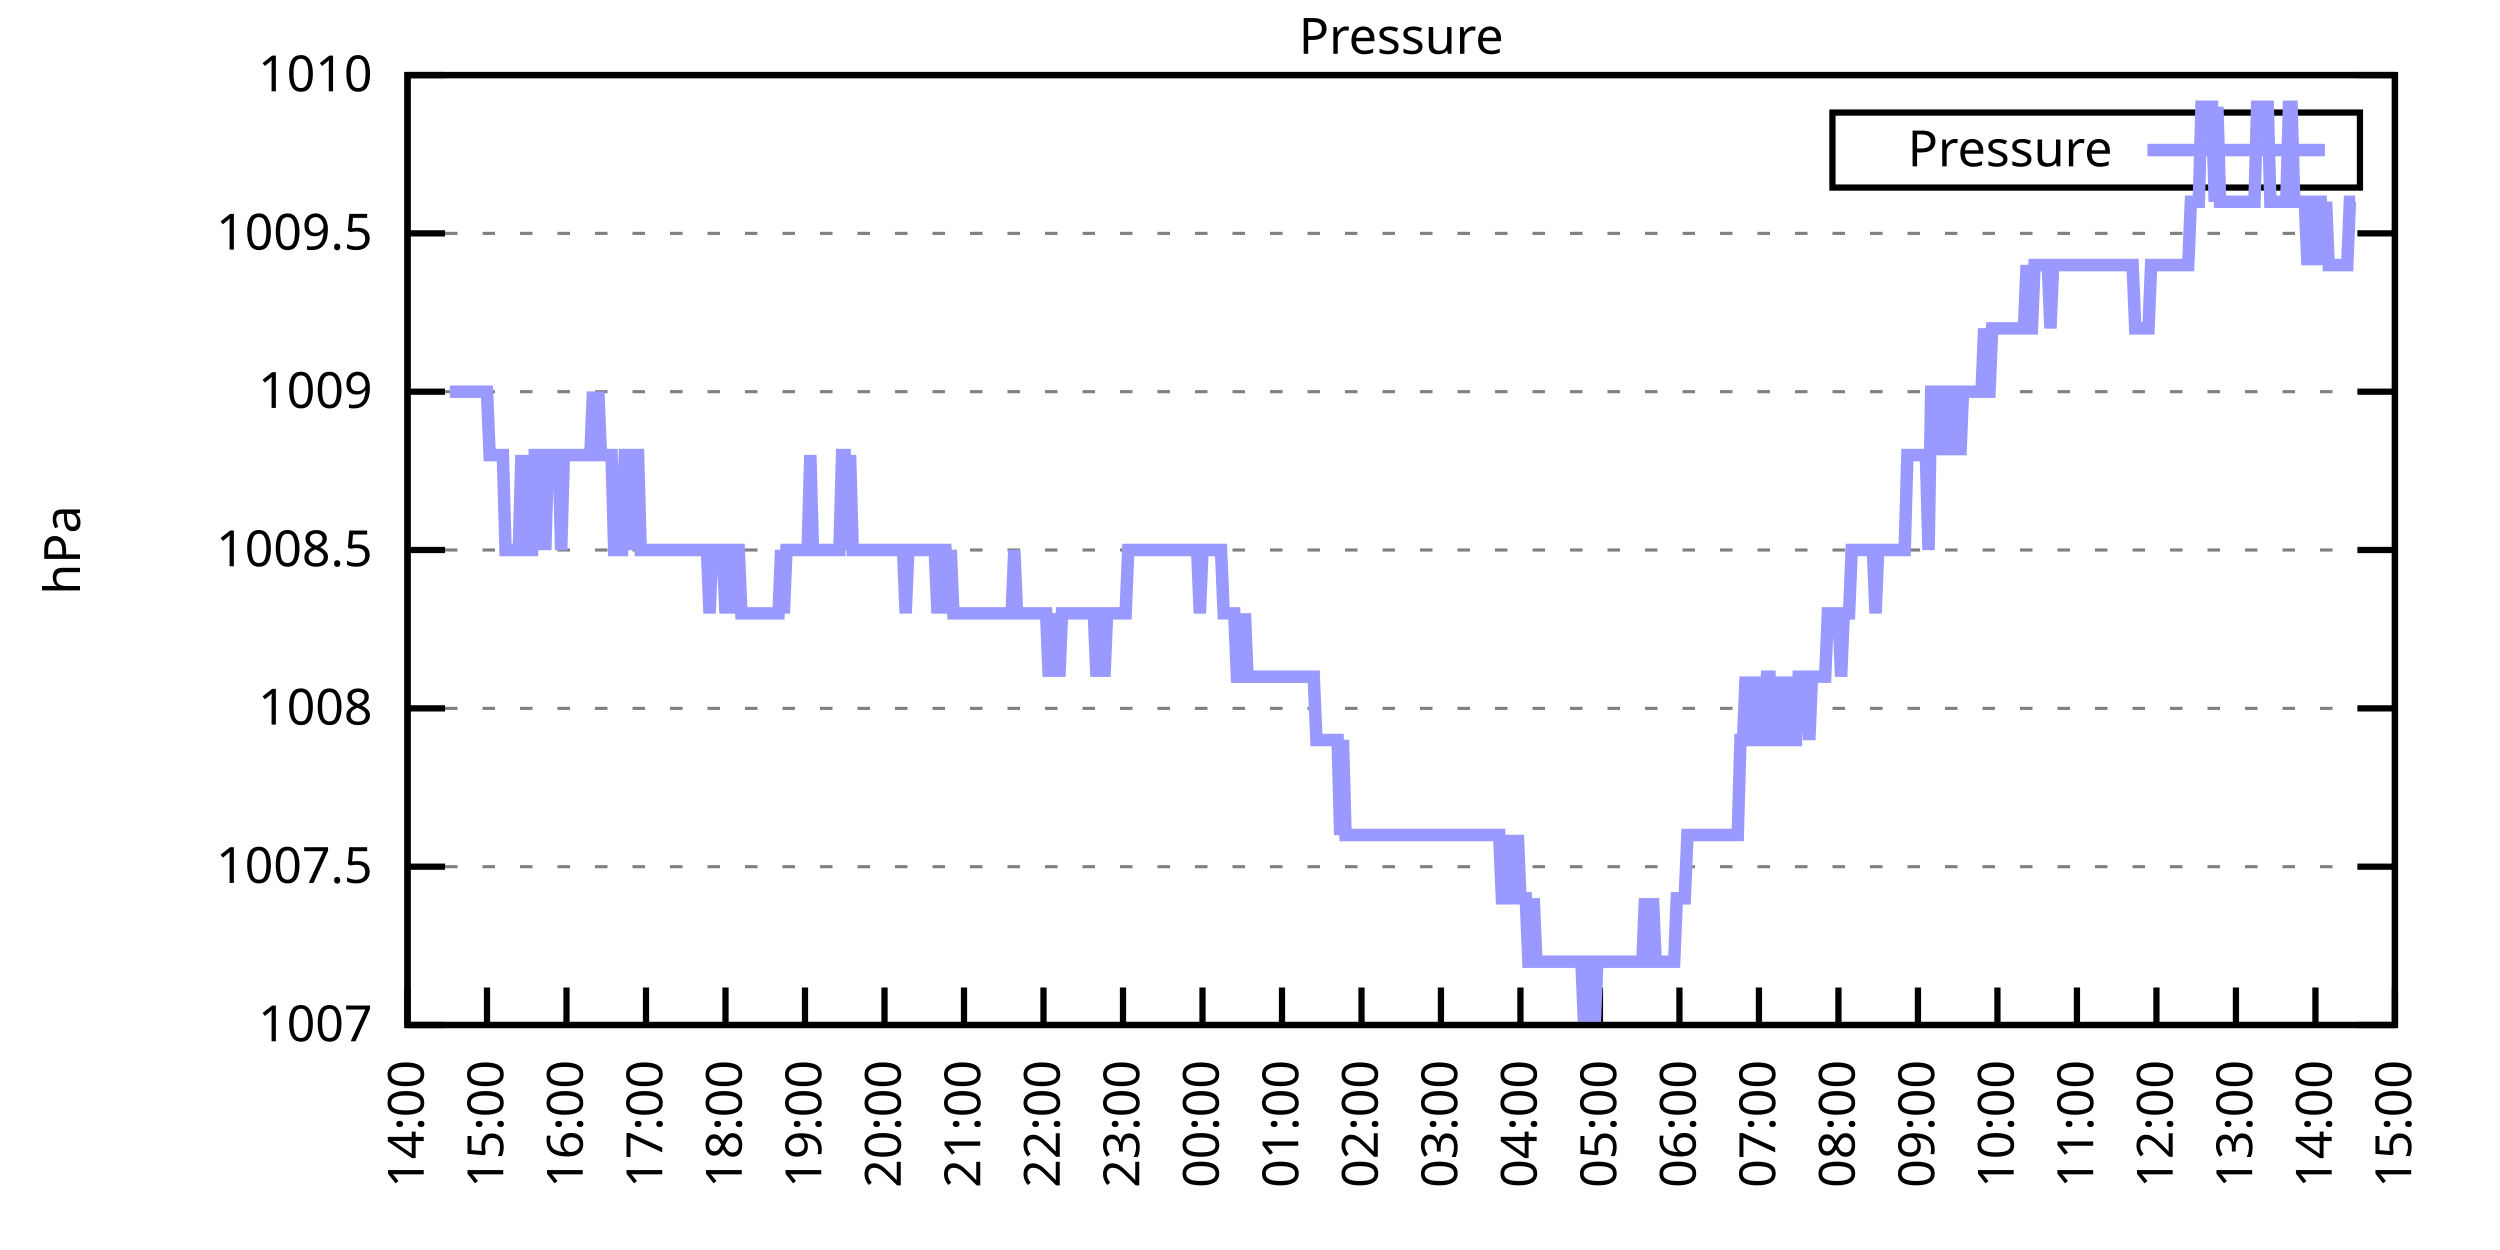
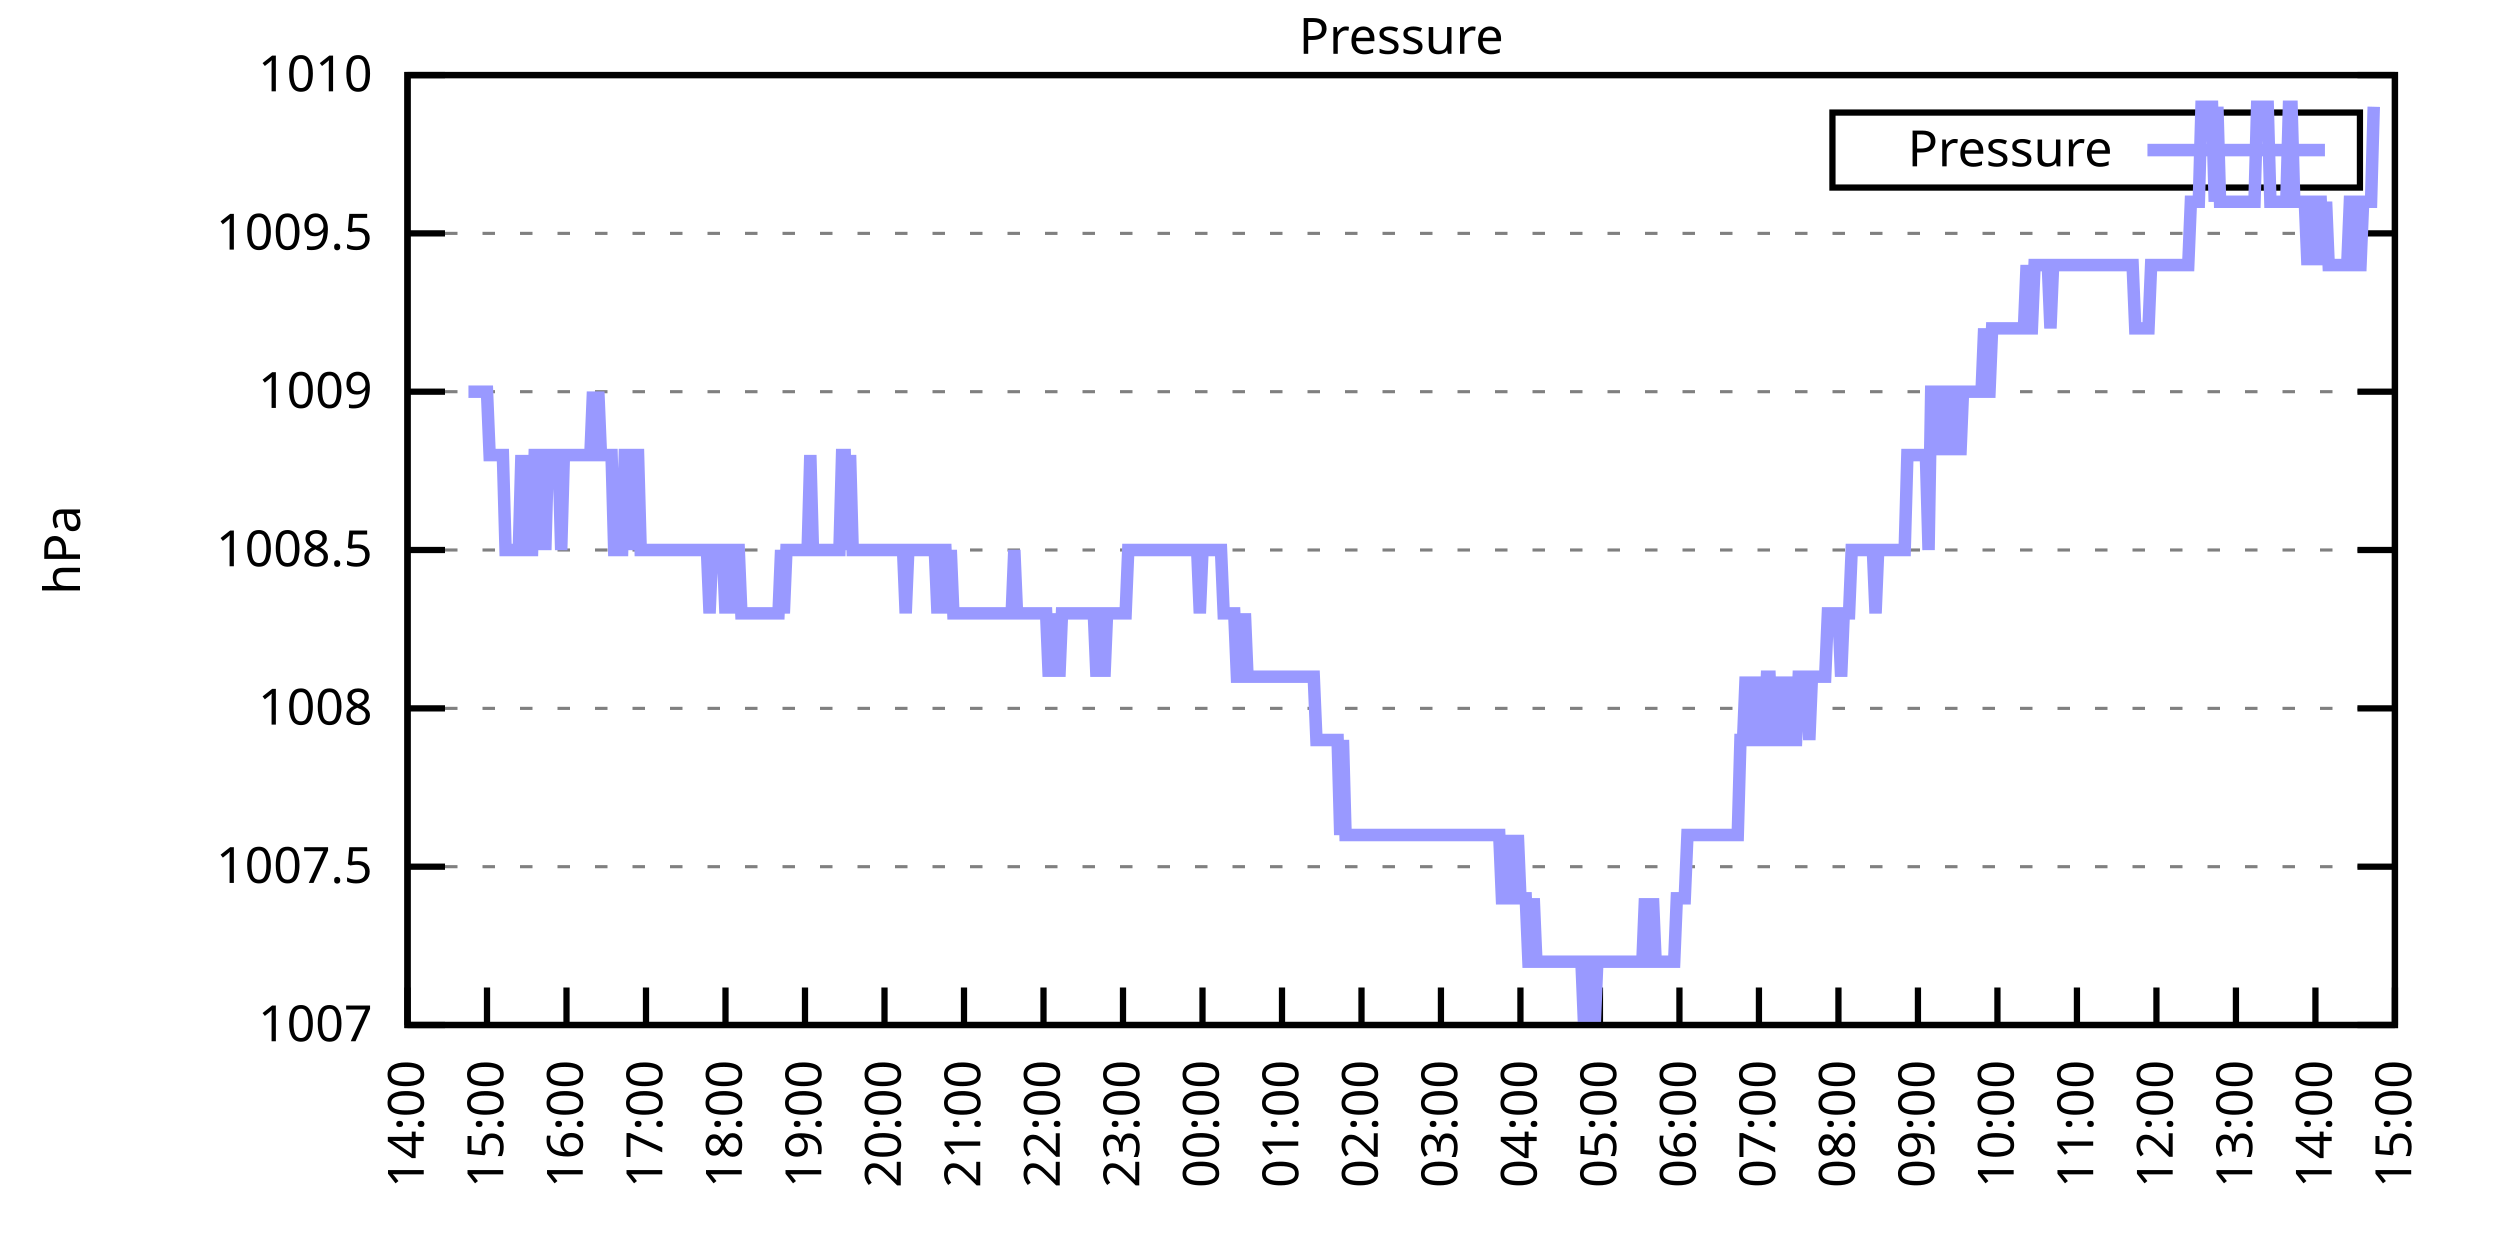
<svg xmlns="http://www.w3.org/2000/svg" xmlns:xlink="http://www.w3.org/1999/xlink" width="400" height="200" viewBox="0 0 400 200">
  <g id="gnuplot_canvas">
    <rect x="0" y="0" width="400" height="200" fill="none" />
    <defs>
      <circle id="gpDot" r="0.5" stroke-width="0.5" stroke="currentColor" />
      <path id="gpPt0" stroke-width="0.333" stroke="currentColor" d="M-1,0 h2 M0,-1 v2" />
      <path id="gpPt1" stroke-width="0.333" stroke="currentColor" d="M-1,-1 L1,1 M1,-1 L-1,1" />
      <path id="gpPt2" stroke-width="0.333" stroke="currentColor" d="M-1,0 L1,0 M0,-1 L0,1 M-1,-1 L1,1 M-1,1 L1,-1" />
      <rect id="gpPt3" stroke-width="0.333" stroke="currentColor" x="-1" y="-1" width="2" height="2" />
      <rect id="gpPt4" stroke-width="0.333" stroke="currentColor" fill="currentColor" x="-1" y="-1" width="2" height="2" />
      <circle id="gpPt5" stroke-width="0.333" stroke="currentColor" cx="0" cy="0" r="1" />
      <use xlink:href="#gpPt5" id="gpPt6" fill="currentColor" stroke="none" />
      <path id="gpPt7" stroke-width="0.333" stroke="currentColor" d="M0,-1.33 L-1.33,0.67 L1.33,0.67 z" />
      <use xlink:href="#gpPt7" id="gpPt8" fill="currentColor" stroke="none" />
      <use xlink:href="#gpPt7" id="gpPt9" stroke="currentColor" transform="rotate(180)" />
      <use xlink:href="#gpPt9" id="gpPt10" fill="currentColor" stroke="none" />
      <use xlink:href="#gpPt3" id="gpPt11" stroke="currentColor" transform="rotate(45)" />
      <use xlink:href="#gpPt11" id="gpPt12" fill="currentColor" stroke="none" />
      <path id="gpPt13" stroke-width="0.333" stroke="currentColor" d="M0,1.330 L1.265,0.411 L0.782,-1.067 L-0.782,-1.076 L-1.265,0.411 z" />
      <use xlink:href="#gpPt13" id="gpPt14" fill="currentColor" stroke="none" />
      <filter id="textbox" filterUnits="objectBoundingBox" x="0" y="0" height="1" width="1">
        <feFlood flood-color="white" flood-opacity="1" result="bgnd" />
        <feComposite in="SourceGraphic" in2="bgnd" operator="atop" />
      </filter>
      <filter id="greybox" filterUnits="objectBoundingBox" x="0" y="0" height="1" width="1">
        <feFlood flood-color="lightgrey" flood-opacity="1" result="grey" />
        <feComposite in="SourceGraphic" in2="grey" operator="atop" />
      </filter>
    </defs>
    <g fill="none" color="white" stroke="currentColor" stroke-width="1.00" stroke-linecap="butt" stroke-linejoin="miter">
</g>
    <g fill="none" color="black" stroke="currentColor" stroke-width="1.00" stroke-linecap="butt" stroke-linejoin="miter">
      <g stroke="none" shape-rendering="crispEdges">
        <polygon fill="rgb(255, 255, 255)" points="65.20,164.00 383.18,164.00 383.18,12.02 65.20,12.02 " />
      </g>
    </g>
    <g fill="none" color="black" stroke="currentColor" stroke-width="1.00" stroke-linecap="butt" stroke-linejoin="miter">
</g>
    <g fill="none" color="black" stroke="black" stroke-width="0.50" stroke-linecap="butt" stroke-linejoin="miter">
</g>
    <g fill="none" color="gray" stroke="currentColor" stroke-width="0.50" stroke-linecap="butt" stroke-linejoin="miter">
      <path stroke="gray" stroke-dasharray="2,4" class="gridline" d="M65.20,164.00 L383.19,164.00  " />
    </g>
    <g fill="none" color="gray" stroke="gray" stroke-width="1.00" stroke-linecap="butt" stroke-linejoin="miter">
</g>
    <g fill="none" color="black" stroke="currentColor" stroke-width="1.00" stroke-linecap="butt" stroke-linejoin="miter">
      <path stroke="black" d="M65.20,164.00 L71.20,164.00 M383.19,164.00 L377.19,164.00  " />
      <g transform="translate(59.60,166.60)" stroke="none" fill="black" font-family="Sans" font-size="8.00" text-anchor="end">
        <text>
          <tspan font-family="Sans"> 1007</tspan>
        </text>
      </g>
    </g>
    <g fill="none" color="black" stroke="currentColor" stroke-width="1.00" stroke-linecap="butt" stroke-linejoin="miter">
</g>
    <g fill="none" color="black" stroke="black" stroke-width="0.50" stroke-linecap="butt" stroke-linejoin="miter">
</g>
    <g fill="none" color="gray" stroke="currentColor" stroke-width="0.50" stroke-linecap="butt" stroke-linejoin="miter">
      <path stroke="gray" stroke-dasharray="2,4" class="gridline" d="M65.20,138.67 L383.19,138.67  " />
    </g>
    <g fill="none" color="gray" stroke="gray" stroke-width="1.00" stroke-linecap="butt" stroke-linejoin="miter">
</g>
    <g fill="none" color="black" stroke="currentColor" stroke-width="1.00" stroke-linecap="butt" stroke-linejoin="miter">
      <path stroke="black" d="M65.20,138.67 L71.20,138.67 M383.19,138.67 L377.19,138.67  " />
      <g transform="translate(59.60,141.27)" stroke="none" fill="black" font-family="Sans" font-size="8.00" text-anchor="end">
        <text>
          <tspan font-family="Sans"> 1007.5</tspan>
        </text>
      </g>
    </g>
    <g fill="none" color="black" stroke="currentColor" stroke-width="1.00" stroke-linecap="butt" stroke-linejoin="miter">
</g>
    <g fill="none" color="black" stroke="black" stroke-width="0.50" stroke-linecap="butt" stroke-linejoin="miter">
</g>
    <g fill="none" color="gray" stroke="currentColor" stroke-width="0.50" stroke-linecap="butt" stroke-linejoin="miter">
      <path stroke="gray" stroke-dasharray="2,4" class="gridline" d="M65.20,113.34 L383.19,113.34  " />
    </g>
    <g fill="none" color="gray" stroke="gray" stroke-width="1.00" stroke-linecap="butt" stroke-linejoin="miter">
</g>
    <g fill="none" color="black" stroke="currentColor" stroke-width="1.00" stroke-linecap="butt" stroke-linejoin="miter">
      <path stroke="black" d="M65.20,113.34 L71.20,113.34 M383.19,113.34 L377.19,113.34  " />
      <g transform="translate(59.60,115.94)" stroke="none" fill="black" font-family="Sans" font-size="8.00" text-anchor="end">
        <text>
          <tspan font-family="Sans"> 1008</tspan>
        </text>
      </g>
    </g>
    <g fill="none" color="black" stroke="currentColor" stroke-width="1.00" stroke-linecap="butt" stroke-linejoin="miter">
</g>
    <g fill="none" color="black" stroke="black" stroke-width="0.50" stroke-linecap="butt" stroke-linejoin="miter">
</g>
    <g fill="none" color="gray" stroke="currentColor" stroke-width="0.50" stroke-linecap="butt" stroke-linejoin="miter">
      <path stroke="gray" stroke-dasharray="2,4" class="gridline" d="M65.20,88.00 L383.19,88.00  " />
    </g>
    <g fill="none" color="gray" stroke="gray" stroke-width="1.00" stroke-linecap="butt" stroke-linejoin="miter">
</g>
    <g fill="none" color="black" stroke="currentColor" stroke-width="1.00" stroke-linecap="butt" stroke-linejoin="miter">
      <path stroke="black" d="M65.20,88.00 L71.20,88.00 M383.19,88.00 L377.19,88.00  " />
      <g transform="translate(59.60,90.60)" stroke="none" fill="black" font-family="Sans" font-size="8.00" text-anchor="end">
        <text>
          <tspan font-family="Sans"> 1008.5</tspan>
        </text>
      </g>
    </g>
    <g fill="none" color="black" stroke="currentColor" stroke-width="1.00" stroke-linecap="butt" stroke-linejoin="miter">
</g>
    <g fill="none" color="black" stroke="black" stroke-width="0.50" stroke-linecap="butt" stroke-linejoin="miter">
</g>
    <g fill="none" color="gray" stroke="currentColor" stroke-width="0.50" stroke-linecap="butt" stroke-linejoin="miter">
      <path stroke="gray" stroke-dasharray="2,4" class="gridline" d="M65.20,62.67 L383.19,62.67  " />
    </g>
    <g fill="none" color="gray" stroke="gray" stroke-width="1.00" stroke-linecap="butt" stroke-linejoin="miter">
</g>
    <g fill="none" color="black" stroke="currentColor" stroke-width="1.00" stroke-linecap="butt" stroke-linejoin="miter">
      <path stroke="black" d="M65.20,62.67 L71.20,62.67 M383.19,62.67 L377.19,62.67  " />
      <g transform="translate(59.60,65.27)" stroke="none" fill="black" font-family="Sans" font-size="8.00" text-anchor="end">
        <text>
          <tspan font-family="Sans"> 1009</tspan>
        </text>
      </g>
    </g>
    <g fill="none" color="black" stroke="currentColor" stroke-width="1.00" stroke-linecap="butt" stroke-linejoin="miter">
</g>
    <g fill="none" color="black" stroke="black" stroke-width="0.50" stroke-linecap="butt" stroke-linejoin="miter">
</g>
    <g fill="none" color="gray" stroke="currentColor" stroke-width="0.50" stroke-linecap="butt" stroke-linejoin="miter">
      <path stroke="gray" stroke-dasharray="2,4" class="gridline" d="M65.20,37.34 L383.19,37.34  " />
    </g>
    <g fill="none" color="gray" stroke="gray" stroke-width="1.00" stroke-linecap="butt" stroke-linejoin="miter">
</g>
    <g fill="none" color="black" stroke="currentColor" stroke-width="1.00" stroke-linecap="butt" stroke-linejoin="miter">
      <path stroke="black" d="M65.20,37.34 L71.20,37.34 M383.19,37.34 L377.19,37.34  " />
      <g transform="translate(59.60,39.94)" stroke="none" fill="black" font-family="Sans" font-size="8.00" text-anchor="end">
        <text>
          <tspan font-family="Sans"> 1009.5</tspan>
        </text>
      </g>
    </g>
    <g fill="none" color="black" stroke="currentColor" stroke-width="1.00" stroke-linecap="butt" stroke-linejoin="miter">
</g>
    <g fill="none" color="black" stroke="black" stroke-width="0.50" stroke-linecap="butt" stroke-linejoin="miter">
</g>
    <g fill="none" color="gray" stroke="currentColor" stroke-width="0.50" stroke-linecap="butt" stroke-linejoin="miter">
      <path stroke="gray" stroke-dasharray="2,4" class="gridline" d="M65.20,12.01 L383.19,12.01  " />
    </g>
    <g fill="none" color="gray" stroke="gray" stroke-width="1.00" stroke-linecap="butt" stroke-linejoin="miter">
</g>
    <g fill="none" color="black" stroke="currentColor" stroke-width="1.00" stroke-linecap="butt" stroke-linejoin="miter">
      <path stroke="black" d="M65.20,12.01 L71.20,12.01 M383.19,12.01 L377.19,12.01  " />
      <g transform="translate(59.60,14.61)" stroke="none" fill="black" font-family="Sans" font-size="8.00" text-anchor="end">
        <text>
          <tspan font-family="Sans"> 1010</tspan>
        </text>
      </g>
    </g>
    <g fill="none" color="black" stroke="currentColor" stroke-width="1.00" stroke-linecap="butt" stroke-linejoin="miter">
      <path stroke="black" d="M65.20,164.00 L65.20,158.00  " />
      <g transform="translate(67.80,169.60) rotate(270.00)" stroke="none" fill="black" font-family="Sans" font-size="8.00" text-anchor="end">
        <text>
          <tspan font-family="Sans">14:00</tspan>
        </text>
      </g>
    </g>
    <g fill="none" color="black" stroke="currentColor" stroke-width="1.00" stroke-linecap="butt" stroke-linejoin="miter">
      <path stroke="black" d="M77.92,164.00 L77.92,158.00  " />
      <g transform="translate(80.52,169.60) rotate(270.00)" stroke="none" fill="black" font-family="Sans" font-size="8.00" text-anchor="end">
        <text>
          <tspan font-family="Sans">15:00</tspan>
        </text>
      </g>
    </g>
    <g fill="none" color="black" stroke="currentColor" stroke-width="1.00" stroke-linecap="butt" stroke-linejoin="miter">
      <path stroke="black" d="M90.64,164.00 L90.64,158.00  " />
      <g transform="translate(93.24,169.60) rotate(270.00)" stroke="none" fill="black" font-family="Sans" font-size="8.00" text-anchor="end">
        <text>
          <tspan font-family="Sans">16:00</tspan>
        </text>
      </g>
    </g>
    <g fill="none" color="black" stroke="currentColor" stroke-width="1.00" stroke-linecap="butt" stroke-linejoin="miter">
      <path stroke="black" d="M103.36,164.00 L103.36,158.00  " />
      <g transform="translate(105.96,169.60) rotate(270.00)" stroke="none" fill="black" font-family="Sans" font-size="8.00" text-anchor="end">
        <text>
          <tspan font-family="Sans">17:00</tspan>
        </text>
      </g>
    </g>
    <g fill="none" color="black" stroke="currentColor" stroke-width="1.00" stroke-linecap="butt" stroke-linejoin="miter">
      <path stroke="black" d="M116.08,164.00 L116.08,158.00  " />
      <g transform="translate(118.68,169.60) rotate(270.00)" stroke="none" fill="black" font-family="Sans" font-size="8.00" text-anchor="end">
        <text>
          <tspan font-family="Sans">18:00</tspan>
        </text>
      </g>
    </g>
    <g fill="none" color="black" stroke="currentColor" stroke-width="1.00" stroke-linecap="butt" stroke-linejoin="miter">
      <path stroke="black" d="M128.80,164.00 L128.80,158.00  " />
      <g transform="translate(131.40,169.60) rotate(270.00)" stroke="none" fill="black" font-family="Sans" font-size="8.00" text-anchor="end">
        <text>
          <tspan font-family="Sans">19:00</tspan>
        </text>
      </g>
    </g>
    <g fill="none" color="black" stroke="currentColor" stroke-width="1.00" stroke-linecap="butt" stroke-linejoin="miter">
      <path stroke="black" d="M141.52,164.00 L141.52,158.00  " />
      <g transform="translate(144.12,169.60) rotate(270.00)" stroke="none" fill="black" font-family="Sans" font-size="8.00" text-anchor="end">
        <text>
          <tspan font-family="Sans">20:00</tspan>
        </text>
      </g>
    </g>
    <g fill="none" color="black" stroke="currentColor" stroke-width="1.00" stroke-linecap="butt" stroke-linejoin="miter">
      <path stroke="black" d="M154.24,164.00 L154.24,158.00  " />
      <g transform="translate(156.84,169.60) rotate(270.00)" stroke="none" fill="black" font-family="Sans" font-size="8.00" text-anchor="end">
        <text>
          <tspan font-family="Sans">21:00</tspan>
        </text>
      </g>
    </g>
    <g fill="none" color="black" stroke="currentColor" stroke-width="1.00" stroke-linecap="butt" stroke-linejoin="miter">
      <path stroke="black" d="M166.96,164.00 L166.96,158.00  " />
      <g transform="translate(169.56,169.60) rotate(270.00)" stroke="none" fill="black" font-family="Sans" font-size="8.00" text-anchor="end">
        <text>
          <tspan font-family="Sans">22:00</tspan>
        </text>
      </g>
    </g>
    <g fill="none" color="black" stroke="currentColor" stroke-width="1.00" stroke-linecap="butt" stroke-linejoin="miter">
      <path stroke="black" d="M179.68,164.00 L179.68,158.00  " />
      <g transform="translate(182.28,169.60) rotate(270.00)" stroke="none" fill="black" font-family="Sans" font-size="8.00" text-anchor="end">
        <text>
          <tspan font-family="Sans">23:00</tspan>
        </text>
      </g>
    </g>
    <g fill="none" color="black" stroke="currentColor" stroke-width="1.00" stroke-linecap="butt" stroke-linejoin="miter">
      <path stroke="black" d="M192.40,164.00 L192.40,158.00  " />
      <g transform="translate(195.00,169.60) rotate(270.00)" stroke="none" fill="black" font-family="Sans" font-size="8.00" text-anchor="end">
        <text>
          <tspan font-family="Sans">00:00</tspan>
        </text>
      </g>
    </g>
    <g fill="none" color="black" stroke="currentColor" stroke-width="1.00" stroke-linecap="butt" stroke-linejoin="miter">
      <path stroke="black" d="M205.12,164.00 L205.12,158.00  " />
      <g transform="translate(207.72,169.60) rotate(270.00)" stroke="none" fill="black" font-family="Sans" font-size="8.00" text-anchor="end">
        <text>
          <tspan font-family="Sans">01:00</tspan>
        </text>
      </g>
    </g>
    <g fill="none" color="black" stroke="currentColor" stroke-width="1.00" stroke-linecap="butt" stroke-linejoin="miter">
      <path stroke="black" d="M217.84,164.00 L217.84,158.00  " />
      <g transform="translate(220.44,169.60) rotate(270.00)" stroke="none" fill="black" font-family="Sans" font-size="8.00" text-anchor="end">
        <text>
          <tspan font-family="Sans">02:00</tspan>
        </text>
      </g>
    </g>
    <g fill="none" color="black" stroke="currentColor" stroke-width="1.00" stroke-linecap="butt" stroke-linejoin="miter">
      <path stroke="black" d="M230.55,164.00 L230.55,158.00  " />
      <g transform="translate(233.15,169.60) rotate(270.00)" stroke="none" fill="black" font-family="Sans" font-size="8.00" text-anchor="end">
        <text>
          <tspan font-family="Sans">03:00</tspan>
        </text>
      </g>
    </g>
    <g fill="none" color="black" stroke="currentColor" stroke-width="1.00" stroke-linecap="butt" stroke-linejoin="miter">
      <path stroke="black" d="M243.27,164.00 L243.27,158.00  " />
      <g transform="translate(245.87,169.60) rotate(270.00)" stroke="none" fill="black" font-family="Sans" font-size="8.00" text-anchor="end">
        <text>
          <tspan font-family="Sans">04:00</tspan>
        </text>
      </g>
    </g>
    <g fill="none" color="black" stroke="currentColor" stroke-width="1.00" stroke-linecap="butt" stroke-linejoin="miter">
      <path stroke="black" d="M255.99,164.00 L255.99,158.00  " />
      <g transform="translate(258.59,169.60) rotate(270.00)" stroke="none" fill="black" font-family="Sans" font-size="8.00" text-anchor="end">
        <text>
          <tspan font-family="Sans">05:00</tspan>
        </text>
      </g>
    </g>
    <g fill="none" color="black" stroke="currentColor" stroke-width="1.00" stroke-linecap="butt" stroke-linejoin="miter">
      <path stroke="black" d="M268.71,164.00 L268.71,158.00  " />
      <g transform="translate(271.31,169.60) rotate(270.00)" stroke="none" fill="black" font-family="Sans" font-size="8.00" text-anchor="end">
        <text>
          <tspan font-family="Sans">06:00</tspan>
        </text>
      </g>
    </g>
    <g fill="none" color="black" stroke="currentColor" stroke-width="1.00" stroke-linecap="butt" stroke-linejoin="miter">
      <path stroke="black" d="M281.43,164.00 L281.43,158.00  " />
      <g transform="translate(284.03,169.60) rotate(270.00)" stroke="none" fill="black" font-family="Sans" font-size="8.00" text-anchor="end">
        <text>
          <tspan font-family="Sans">07:00</tspan>
        </text>
      </g>
    </g>
    <g fill="none" color="black" stroke="currentColor" stroke-width="1.00" stroke-linecap="butt" stroke-linejoin="miter">
      <path stroke="black" d="M294.15,164.00 L294.15,158.00  " />
      <g transform="translate(296.75,169.60) rotate(270.00)" stroke="none" fill="black" font-family="Sans" font-size="8.00" text-anchor="end">
        <text>
          <tspan font-family="Sans">08:00</tspan>
        </text>
      </g>
    </g>
    <g fill="none" color="black" stroke="currentColor" stroke-width="1.00" stroke-linecap="butt" stroke-linejoin="miter">
      <path stroke="black" d="M306.87,164.00 L306.87,158.00  " />
      <g transform="translate(309.47,169.60) rotate(270.00)" stroke="none" fill="black" font-family="Sans" font-size="8.00" text-anchor="end">
        <text>
          <tspan font-family="Sans">09:00</tspan>
        </text>
      </g>
    </g>
    <g fill="none" color="black" stroke="currentColor" stroke-width="1.00" stroke-linecap="butt" stroke-linejoin="miter">
      <path stroke="black" d="M319.59,164.00 L319.59,158.00  " />
      <g transform="translate(322.19,169.60) rotate(270.00)" stroke="none" fill="black" font-family="Sans" font-size="8.00" text-anchor="end">
        <text>
          <tspan font-family="Sans">10:00</tspan>
        </text>
      </g>
    </g>
    <g fill="none" color="black" stroke="currentColor" stroke-width="1.00" stroke-linecap="butt" stroke-linejoin="miter">
      <path stroke="black" d="M332.31,164.00 L332.31,158.00  " />
      <g transform="translate(334.91,169.60) rotate(270.00)" stroke="none" fill="black" font-family="Sans" font-size="8.00" text-anchor="end">
        <text>
          <tspan font-family="Sans">11:00</tspan>
        </text>
      </g>
    </g>
    <g fill="none" color="black" stroke="currentColor" stroke-width="1.00" stroke-linecap="butt" stroke-linejoin="miter">
      <path stroke="black" d="M345.03,164.00 L345.03,158.00  " />
      <g transform="translate(347.63,169.60) rotate(270.00)" stroke="none" fill="black" font-family="Sans" font-size="8.00" text-anchor="end">
        <text>
          <tspan font-family="Sans">12:00</tspan>
        </text>
      </g>
    </g>
    <g fill="none" color="black" stroke="currentColor" stroke-width="1.00" stroke-linecap="butt" stroke-linejoin="miter">
      <path stroke="black" d="M357.75,164.00 L357.75,158.00  " />
      <g transform="translate(360.35,169.60) rotate(270.00)" stroke="none" fill="black" font-family="Sans" font-size="8.00" text-anchor="end">
        <text>
          <tspan font-family="Sans">13:00</tspan>
        </text>
      </g>
    </g>
    <g fill="none" color="black" stroke="currentColor" stroke-width="1.00" stroke-linecap="butt" stroke-linejoin="miter">
      <path stroke="black" d="M370.47,164.00 L370.47,158.00  " />
      <g transform="translate(373.07,169.60) rotate(270.00)" stroke="none" fill="black" font-family="Sans" font-size="8.00" text-anchor="end">
        <text>
          <tspan font-family="Sans">14:00</tspan>
        </text>
      </g>
    </g>
    <g fill="none" color="black" stroke="currentColor" stroke-width="1.00" stroke-linecap="butt" stroke-linejoin="miter">
      <path stroke="black" d="M383.19,164.00 L383.19,158.00  " />
      <g transform="translate(385.79,169.60) rotate(270.00)" stroke="none" fill="black" font-family="Sans" font-size="8.00" text-anchor="end">
        <text>
          <tspan font-family="Sans">15:00</tspan>
        </text>
      </g>
    </g>
    <g fill="none" color="black" stroke="currentColor" stroke-width="1.00" stroke-linecap="butt" stroke-linejoin="miter">
</g>
    <g fill="none" color="black" stroke="currentColor" stroke-width="1.00" stroke-linecap="butt" stroke-linejoin="miter">
      <path stroke="black" d="M65.20,12.01 L65.20,164.00 L383.19,164.00 L383.19,12.01 L65.20,12.01 Z  " />
    </g>
    <g fill="none" color="black" stroke="currentColor" stroke-width="1.00" stroke-linecap="butt" stroke-linejoin="miter">
</g>
    <g fill="none" color="black" stroke="currentColor" stroke-width="1.00" stroke-linecap="butt" stroke-linejoin="miter">
      <path stroke="black" d="M293.19,30.01 L293.19,18.01 L377.59,18.01 L377.59,30.01 L293.19,30.01 Z  " />
    </g>
    <g id="Pressure_plot_1">
      <g fill="none" color="white" stroke="black" stroke-width="2.00" stroke-linecap="butt" stroke-linejoin="miter">
</g>
      <g fill="none" color="black" stroke="currentColor" stroke-width="2.00" stroke-linecap="butt" stroke-linejoin="miter">
        <g transform="translate(337.99,26.61)" stroke="none" fill="black" font-family="Sans" font-size="8.00" text-anchor="end">
          <text>
            <tspan font-family="Sans">Pressure</tspan>
          </text>
        </g>
      </g>
      <g fill="none" color="black" stroke="currentColor" stroke-width="2.00" stroke-linecap="butt" stroke-linejoin="miter">
-         <path stroke="rgb(153, 153, 255)" d="M343.59,24.01 L371.99,24.01 M71.98,62.67 L72.41,62.67 L72.83,62.67 L73.26,62.67 L73.68,62.67 L74.10,62.67   L74.53,62.67 L74.95,62.67 L75.38,62.67 L75.80,62.67 L76.22,62.67 L76.65,62.67 L77.07,62.67 L77.50,62.67   L77.92,62.67 L78.34,72.81 L78.77,72.81 L79.19,72.81 L79.62,72.81 L80.04,72.81 L80.46,72.81 L80.89,88.00   L81.31,88.00 L81.74,88.00 L82.16,88.00 L82.58,88.00 L83.01,88.00 L83.43,72.81 L83.86,88.00 L84.28,72.81   L84.70,88.00 L85.13,88.00 L85.55,72.81 L85.98,72.81 L86.40,88.00 L86.82,72.81 L87.25,88.00 L87.67,72.81   L88.10,72.81 L88.52,72.81 L88.94,72.81 L89.37,72.81 L89.79,88.00 L90.22,72.81 L90.64,72.81 L91.06,72.81   L91.49,72.81 L91.91,72.81 L92.34,72.81 L92.76,72.81 L93.18,72.81 L93.61,72.81 L94.03,72.81 L94.46,72.81   L94.88,62.67 L95.30,72.81 L95.73,62.67 L96.15,72.81 L96.58,72.81 L97.00,72.81 L97.42,72.81 L97.85,72.81   L98.27,88.00 L98.69,88.00 L99.12,88.00 L99.54,88.00 L99.97,72.81 L100.39,72.81 L100.81,72.81 L101.24,88.00   L101.66,72.81 L102.09,72.81 L102.51,88.00 L102.93,88.00 L103.36,88.00 L103.78,88.00 L104.21,88.00 L104.63,88.00   L105.05,88.00 L105.48,88.00 L105.90,88.00 L106.33,88.00 L106.75,88.00 L107.17,88.00 L107.60,88.00 L108.02,88.00   L108.45,88.00 L108.87,88.00 L109.29,88.00 L109.72,88.00 L110.14,88.00 L110.57,88.00 L110.99,88.00 L111.41,88.00   L111.84,88.00 L112.26,88.00 L112.69,88.00 L113.11,88.00 L113.53,98.14 L113.96,88.00 L114.38,88.00 L114.81,88.00   L115.23,88.00 L115.65,88.00 L116.08,98.14 L116.50,88.00 L116.93,98.14 L117.35,88.00 L117.77,88.00 L118.20,88.00   L118.62,98.14 L119.05,98.14 L119.47,98.14 L119.89,98.14 L120.32,98.14 L120.74,98.14 L121.17,98.14 L121.59,98.14   L122.01,98.14 L122.44,98.14 L122.86,98.14 L123.29,98.14 L123.71,98.14 L124.13,98.14 L124.56,98.14 L124.98,88.00   L125.41,98.14 L125.83,88.00 L126.25,88.00 L126.68,88.00 L127.10,88.00 L127.53,88.00 L127.95,88.00 L128.37,88.00   L128.80,88.00 L129.22,88.00 L129.65,72.81 L130.07,88.00 L130.49,88.00 L130.92,88.00 L131.34,88.00 L131.77,88.00   L132.19,88.00 L132.61,88.00 L133.04,88.00 L133.46,88.00 L133.89,88.00 L134.31,88.00 L134.73,72.81 L135.16,72.81   L135.58,88.00 L136.01,72.81 L136.43,88.00 L136.85,88.00 L137.28,88.00 L137.70,88.00 L138.13,88.00 L138.55,88.00   L138.97,88.00 L139.40,88.00 L139.82,88.00 L140.25,88.00 L140.67,88.00 L141.09,88.00 L141.52,88.00 L141.94,88.00   L142.37,88.00 L142.79,88.00 L143.21,88.00 L143.64,88.00 L144.06,88.00 L144.49,88.00 L144.91,98.14 L145.33,88.00   L145.76,88.00 L146.18,88.00 L146.61,88.00 L147.03,88.00 L147.45,88.00 L147.88,88.00 L148.30,88.00 L148.73,88.00   L149.15,88.00 L149.57,88.00 L150.00,98.14 L150.42,88.00 L150.85,88.00 L151.27,88.00 L151.69,98.14 L152.12,88.00   L152.54,98.14 L152.97,98.14 L153.39,98.14 L153.81,98.14 L154.24,98.14 L154.66,98.14 L155.09,98.14 L155.51,98.14   L155.93,98.14 L156.36,98.14 L156.78,98.14 L157.21,98.14 L157.63,98.14 L158.05,98.14 L158.48,98.14 L158.90,98.14   L159.33,98.14 L159.75,98.14 L160.17,98.14 L160.60,98.14 L161.02,98.14 L161.44,98.14 L161.87,98.14 L162.29,88.00   L162.72,98.14 L163.14,98.14 L163.56,98.14 L163.99,98.14 L164.41,98.14 L164.84,98.14 L165.26,98.14 L165.68,98.14   L166.11,98.14 L166.53,98.14 L166.96,98.14 L167.38,98.14 L167.80,108.27 L168.23,98.14 L168.65,108.27 L169.08,98.14   L169.50,108.27 L169.92,98.14 L170.35,98.14 L170.77,98.14 L171.20,98.14 L171.62,98.14 L172.04,98.14 L172.47,98.14   L172.89,98.14 L173.32,98.14 L173.74,98.14 L174.16,98.14 L174.59,98.14 L175.01,98.14 L175.44,108.27 L175.86,98.14   L176.28,98.14 L176.71,108.27 L177.13,98.14 L177.56,98.14 L177.98,98.14 L178.40,98.14 L178.83,98.14 L179.25,98.14   L179.68,98.14 L180.10,98.14 L180.52,88.00 L180.95,88.00 L181.37,88.00 L181.80,88.00 L182.22,88.00 L182.64,88.00   L183.07,88.00 L183.49,88.00 L183.92,88.00 L184.34,88.00 L184.76,88.00 L185.19,88.00 L185.61,88.00 L186.04,88.00   L186.46,88.00 L186.88,88.00 L187.31,88.00 L187.73,88.00 L188.16,88.00 L188.58,88.00 L189.00,88.00 L189.43,88.00   L189.85,88.00 L190.28,88.00 L190.70,88.00 L191.12,88.00 L191.55,88.00 L191.97,98.14 L192.40,88.00 L192.82,88.00   L193.24,88.00 L193.67,88.00 L194.09,88.00 L194.52,88.00 L194.94,88.00 L195.36,88.00 L195.79,98.14 L196.21,98.14   L196.64,98.14 L197.06,98.14 L197.48,98.14 L197.91,108.27 L198.33,108.27 L198.76,108.27 L199.18,98.14 L199.60,108.27   L200.03,108.27 L200.45,108.27 L200.88,108.27 L201.30,108.27 L201.72,108.27 L202.15,108.27 L202.57,108.27 L203.00,108.27   L203.42,108.27 L203.84,108.27 L204.27,108.27 L204.69,108.27 L205.12,108.27 L205.54,108.27 L205.96,108.27 L206.39,108.27   L206.81,108.27 L207.24,108.27 L207.66,108.27 L208.08,108.27 L208.51,108.27 L208.93,108.27 L209.36,108.27 L209.78,108.27   L210.20,108.27 L210.63,118.40 L211.05,118.40 L211.48,118.40 L211.90,118.40 L212.32,118.40 L212.75,118.40 L213.17,118.40   L213.60,118.40 L214.02,118.40 L214.44,133.60 L214.87,118.40 L215.29,133.60 L215.72,133.60 L216.14,133.60 L216.56,133.60   L216.99,133.60 L217.41,133.60 L217.84,133.60 L218.26,133.60 L218.68,133.60 L219.11,133.60 L219.53,133.60 L219.96,133.60   L220.38,133.60 L220.80,133.60 L221.23,133.60 L221.65,133.60 L222.08,133.60 L222.50,133.60 L222.92,133.60 L223.35,133.60   L223.77,133.60 L224.20,133.60 L224.62,133.60 L225.04,133.60 L225.47,133.60 L225.89,133.60 L226.31,133.60 L226.74,133.60   L227.16,133.60 L227.59,133.60 L228.01,133.60 L228.43,133.60 L228.86,133.60 L229.28,133.60 L229.71,133.60 L230.13,133.60   L230.55,133.60 L230.98,133.60 L231.40,133.60 L231.83,133.60 L232.25,133.60 L232.67,133.60 L233.10,133.60 L233.52,133.60   L233.95,133.60 L234.37,133.60 L234.79,133.60 L235.22,133.60 L235.64,133.60 L236.07,133.60 L236.49,133.60 L236.91,133.60   L237.34,133.60 L237.76,133.60 L238.19,133.60 L238.61,133.60 L239.03,133.60 L239.46,133.60 L239.88,133.60 L240.31,143.73   L240.73,143.73 L241.15,133.60 L241.58,143.73 L242.00,143.73 L242.43,143.73 L242.85,133.60 L243.27,143.73 L243.70,143.73   L244.12,143.73 L244.55,153.87 L244.97,153.87 L245.39,143.73 L245.82,153.87 L246.24,153.87 L246.67,153.87 L247.09,153.87   L247.51,153.87 L247.94,153.87 L248.36,153.87 L248.79,153.87 L249.21,153.87 L249.63,153.87 L250.06,153.87 L250.48,153.87   L250.91,153.87 L251.33,153.87 L251.75,153.87 L252.18,153.87 L252.60,153.87 L253.03,153.87 L253.45,164.00 L253.87,153.87   L254.30,153.87 L254.72,153.87 L255.15,164.00 L255.57,153.87 L255.99,153.87 L256.42,153.87 L256.84,153.87 L257.27,153.87   L257.69,153.87 L258.11,153.87 L258.54,153.87 L258.96,153.87 L259.39,153.87 L259.81,153.87 L260.23,153.87 L260.66,153.87   L261.08,153.87 L261.51,153.87 L261.93,153.87 L262.35,153.87 L262.78,153.87 L263.20,143.73 L263.63,153.87 L264.05,153.87   L264.47,143.73 L264.90,153.87 L265.32,153.87 L265.75,153.87 L266.17,153.87 L266.59,153.87 L267.02,153.87 L267.44,153.87   L267.87,153.87 L268.29,143.73 L268.71,143.73 L269.14,143.73 L269.56,143.73 L269.99,133.60 L270.41,133.60 L270.83,133.60   L271.26,133.60 L271.68,133.60 L272.11,133.60 L272.53,133.60 L272.95,133.60 L273.38,133.60 L273.80,133.60 L274.23,133.60   L274.65,133.60 L275.07,133.60 L275.50,133.60 L275.92,133.60 L276.35,133.60 L276.77,133.60 L277.19,133.60 L277.62,133.60   L278.04,133.60 L278.47,118.40 L278.89,118.40 L279.31,108.27 L279.74,118.40 L280.16,118.40 L280.59,108.27 L281.01,118.40   L281.43,108.27 L281.86,118.40 L282.28,118.40 L282.71,108.27 L283.13,108.27 L283.55,118.40 L283.98,118.40 L284.40,118.40   L284.83,108.27 L285.25,118.40 L285.67,118.40 L286.10,118.40 L286.52,108.27 L286.95,118.40 L287.37,118.40 L287.79,108.27   L288.22,108.27 L288.64,108.27 L289.06,108.27 L289.49,118.40 L289.91,108.27 L290.34,108.27 L290.76,108.27 L291.18,108.27   L291.61,108.27 L292.03,108.27 L292.46,98.14 L292.88,98.14 L293.30,98.14 L293.73,98.14 L294.15,98.14 L294.58,108.27   L295.00,98.14 L295.42,98.14 L295.85,98.14 L296.27,88.00 L296.70,88.00 L297.12,88.00 L297.54,88.00 L297.97,88.00   L298.39,88.00 L298.82,88.00 L299.24,88.00 L299.66,88.00 L300.09,98.14 L300.51,88.00 L300.94,88.00 L301.36,88.00   L301.78,88.00 L302.21,88.00 L302.63,88.00 L303.06,88.00 L303.48,88.00 L303.90,88.00 L304.33,88.00 L304.75,88.00   L305.18,72.81 L305.60,72.81 L306.02,72.81 L306.45,72.81 L306.87,72.81 L307.30,72.81 L307.72,72.81 L308.14,72.81   L308.57,88.00 L308.99,62.67 L309.42,62.67 L309.84,72.81 L310.26,62.67 L310.69,62.67 L311.11,62.67 L311.54,72.81   L311.96,62.67 L312.38,62.67 L312.81,72.81 L313.23,62.67 L313.66,72.81 L314.08,62.67 L314.50,62.67 L314.93,62.67   L315.35,62.67 L315.78,62.67 L316.20,62.67 L316.62,62.67 L317.05,62.67 L317.47,52.54 L317.90,62.67 L318.32,62.67   L318.74,52.54 L319.17,52.54 L319.59,52.54 L320.02,52.54 L320.44,52.54 L320.86,52.54 L321.29,52.54 L321.71,52.54   L322.14,52.54 L322.56,52.54 L322.98,52.54 L323.41,52.54 L323.83,52.54 L324.26,42.41 L324.68,52.54 L325.10,52.54   L325.53,42.41 L325.95,42.41 L326.38,42.41 L326.80,42.41 L327.22,42.41 L327.65,42.41 L328.07,52.54 L328.50,42.41   L328.92,42.41 L329.34,42.41 L329.77,42.41 L330.19,42.41 L330.62,42.41 L331.04,42.41 L331.46,42.41 L331.89,42.41   L332.31,42.41 L332.74,42.41 L333.16,42.41 L333.58,42.41 L334.01,42.41 L334.43,42.41 L334.86,42.41 L335.28,42.41   L335.70,42.41 L336.13,42.41 L336.55,42.41 L336.98,42.41 L337.40,42.41 L337.82,42.41 L338.25,42.41 L338.67,42.41   L339.10,42.41 L339.52,42.41 L339.94,42.41 L340.37,42.41 L340.79,42.41 L341.22,42.41 L341.64,52.54 L342.06,52.54   L342.49,52.54 L342.91,52.54 L343.34,52.54 L343.76,52.54 L344.18,42.41 L344.61,42.41 L345.03,42.41 L345.46,42.41   L345.88,42.41 L346.30,42.41 L346.73,42.41 L347.15,42.41 L347.58,42.41 L348.00,42.41 L348.42,42.41 L348.85,42.41   L349.27,42.41 L349.70,42.41 L350.12,42.41 L350.54,32.28 L350.97,32.28 L351.39,32.28 L351.81,32.28 L352.24,17.08   L352.66,17.08 L353.09,17.08 L353.51,17.08 L353.93,17.08 L354.36,32.28 L354.78,17.08 L355.21,32.28 L355.63,32.28   L356.05,32.28 L356.48,32.28 L356.90,32.28 L357.33,32.28 L357.75,32.28 L358.17,32.28 L358.60,32.28 L359.02,32.28   L359.45,32.28 L359.87,32.28 L360.29,32.28 L360.72,32.28 L361.14,17.08 L361.57,17.08 L361.99,17.08 L362.41,17.08   L362.84,17.08 L363.26,32.28 L363.69,32.28 L364.11,32.28 L364.53,32.28 L364.96,32.28 L365.38,32.28 L365.81,32.28   L366.23,17.08 L366.65,17.08 L367.08,32.28 L367.50,32.28 L367.93,32.28 L368.35,32.28 L368.77,32.28 L369.20,42.41   L369.62,32.28 L370.05,32.28 L370.47,42.41 L370.89,32.28 L371.32,32.28 L371.74,42.41 L372.17,32.28 L372.59,42.41   L373.01,42.41 L373.44,42.41 L373.86,42.41 L374.29,42.41 L374.71,42.41 L375.13,42.41 L375.56,42.41 L375.98,32.28   L376.41,32.28 L376.83,32.28  " />
+         <path stroke="rgb(153, 153, 255)" d="M343.59,24.01 L371.99,24.01 M74.95,62.67 L75.38,62.67 L75.80,62.67 L76.22,62.67 L76.65,62.67 L77.07,62.67   L77.50,62.67 L77.92,62.67 L78.34,72.81 L78.77,72.81 L79.19,72.81 L79.62,72.81 L80.04,72.81 L80.46,72.81   L80.89,88.00 L81.31,88.00 L81.74,88.00 L82.16,88.00 L82.58,88.00 L83.01,88.00 L83.43,72.81 L83.86,88.00   L84.28,72.81 L84.70,88.00 L85.13,88.00 L85.55,72.81 L85.98,72.81 L86.40,88.00 L86.82,72.81 L87.25,88.00   L87.67,72.81 L88.10,72.81 L88.52,72.81 L88.94,72.81 L89.37,72.81 L89.79,88.00 L90.22,72.81 L90.64,72.81   L91.06,72.81 L91.49,72.81 L91.91,72.81 L92.34,72.81 L92.76,72.81 L93.18,72.81 L93.61,72.81 L94.03,72.81   L94.46,72.81 L94.88,62.67 L95.30,72.81 L95.73,62.67 L96.15,72.81 L96.58,72.81 L97.00,72.81 L97.42,72.81   L97.85,72.81 L98.27,88.00 L98.69,88.00 L99.12,88.00 L99.54,88.00 L99.97,72.81 L100.39,72.81 L100.81,72.81   L101.24,88.00 L101.66,72.81 L102.09,72.81 L102.51,88.00 L102.93,88.00 L103.36,88.00 L103.78,88.00 L104.21,88.00   L104.63,88.00 L105.05,88.00 L105.48,88.00 L105.90,88.00 L106.33,88.00 L106.75,88.00 L107.17,88.00 L107.60,88.00   L108.02,88.00 L108.45,88.00 L108.87,88.00 L109.29,88.00 L109.72,88.00 L110.14,88.00 L110.57,88.00 L110.99,88.00   L111.41,88.00 L111.84,88.00 L112.26,88.00 L112.69,88.00 L113.11,88.00 L113.53,98.14 L113.96,88.00 L114.38,88.00   L114.81,88.00 L115.23,88.00 L115.65,88.00 L116.08,98.14 L116.50,88.00 L116.93,98.14 L117.35,88.00 L117.77,88.00   L118.20,88.00 L118.62,98.14 L119.05,98.14 L119.47,98.14 L119.89,98.14 L120.32,98.14 L120.74,98.14 L121.17,98.14   L121.59,98.14 L122.01,98.14 L122.44,98.14 L122.86,98.14 L123.29,98.14 L123.71,98.14 L124.13,98.14 L124.56,98.14   L124.98,88.00 L125.41,98.14 L125.83,88.00 L126.25,88.00 L126.68,88.00 L127.10,88.00 L127.53,88.00 L127.95,88.00   L128.37,88.00 L128.80,88.00 L129.22,88.00 L129.65,72.81 L130.07,88.00 L130.49,88.00 L130.92,88.00 L131.34,88.00   L131.77,88.00 L132.19,88.00 L132.61,88.00 L133.04,88.00 L133.46,88.00 L133.89,88.00 L134.31,88.00 L134.73,72.81   L135.16,72.81 L135.58,88.00 L136.01,72.81 L136.43,88.00 L136.85,88.00 L137.28,88.00 L137.70,88.00 L138.13,88.00   L138.55,88.00 L138.97,88.00 L139.40,88.00 L139.82,88.00 L140.25,88.00 L140.67,88.00 L141.09,88.00 L141.52,88.00   L141.94,88.00 L142.37,88.00 L142.79,88.00 L143.21,88.00 L143.64,88.00 L144.06,88.00 L144.49,88.00 L144.91,98.14   L145.33,88.00 L145.76,88.00 L146.18,88.00 L146.61,88.00 L147.03,88.00 L147.45,88.00 L147.88,88.00 L148.30,88.00   L148.73,88.00 L149.15,88.00 L149.57,88.00 L150.00,98.14 L150.42,88.00 L150.85,88.00 L151.27,88.00 L151.69,98.14   L152.12,88.00 L152.54,98.14 L152.97,98.14 L153.39,98.14 L153.81,98.14 L154.24,98.14 L154.66,98.14 L155.09,98.14   L155.51,98.14 L155.93,98.14 L156.36,98.14 L156.78,98.14 L157.21,98.14 L157.63,98.14 L158.05,98.14 L158.48,98.14   L158.90,98.14 L159.33,98.14 L159.75,98.14 L160.17,98.14 L160.60,98.14 L161.02,98.14 L161.44,98.14 L161.87,98.14   L162.29,88.00 L162.72,98.14 L163.14,98.14 L163.56,98.14 L163.99,98.14 L164.41,98.14 L164.84,98.14 L165.26,98.14   L165.68,98.14 L166.11,98.14 L166.53,98.14 L166.96,98.14 L167.38,98.14 L167.80,108.27 L168.23,98.14 L168.65,108.27   L169.08,98.14 L169.50,108.27 L169.92,98.14 L170.35,98.14 L170.77,98.14 L171.20,98.14 L171.62,98.14 L172.04,98.14   L172.47,98.14 L172.89,98.14 L173.32,98.14 L173.74,98.14 L174.16,98.14 L174.59,98.14 L175.01,98.14 L175.44,108.27   L175.86,98.14 L176.28,98.14 L176.71,108.27 L177.13,98.14 L177.56,98.14 L177.98,98.14 L178.40,98.14 L178.83,98.14   L179.25,98.14 L179.68,98.14 L180.10,98.14 L180.52,88.00 L180.95,88.00 L181.37,88.00 L181.80,88.00 L182.22,88.00   L182.64,88.00 L183.07,88.00 L183.49,88.00 L183.92,88.00 L184.34,88.00 L184.76,88.00 L185.19,88.00 L185.61,88.00   L186.04,88.00 L186.46,88.00 L186.88,88.00 L187.31,88.00 L187.73,88.00 L188.16,88.00 L188.58,88.00 L189.00,88.00   L189.43,88.00 L189.85,88.00 L190.28,88.00 L190.70,88.00 L191.12,88.00 L191.55,88.00 L191.97,98.14 L192.40,88.00   L192.82,88.00 L193.24,88.00 L193.67,88.00 L194.09,88.00 L194.52,88.00 L194.94,88.00 L195.36,88.00 L195.79,98.14   L196.21,98.14 L196.64,98.14 L197.06,98.14 L197.48,98.14 L197.91,108.27 L198.33,108.27 L198.76,108.27 L199.18,98.14   L199.60,108.27 L200.03,108.27 L200.45,108.27 L200.88,108.27 L201.30,108.27 L201.72,108.27 L202.15,108.27 L202.57,108.27   L203.00,108.27 L203.42,108.27 L203.84,108.27 L204.27,108.27 L204.69,108.27 L205.12,108.27 L205.54,108.27 L205.96,108.27   L206.39,108.27 L206.81,108.27 L207.24,108.27 L207.66,108.27 L208.08,108.27 L208.51,108.27 L208.93,108.27 L209.36,108.27   L209.78,108.27 L210.20,108.27 L210.63,118.40 L211.05,118.40 L211.48,118.40 L211.90,118.40 L212.32,118.40 L212.75,118.40   L213.17,118.40 L213.60,118.40 L214.02,118.40 L214.44,133.60 L214.87,118.40 L215.29,133.60 L215.72,133.60 L216.14,133.60   L216.56,133.60 L216.99,133.60 L217.41,133.60 L217.84,133.60 L218.26,133.60 L218.68,133.60 L219.11,133.60 L219.53,133.60   L219.96,133.60 L220.38,133.60 L220.80,133.60 L221.23,133.60 L221.65,133.60 L222.08,133.60 L222.50,133.60 L222.92,133.60   L223.35,133.60 L223.77,133.60 L224.20,133.60 L224.62,133.60 L225.04,133.60 L225.47,133.60 L225.89,133.60 L226.31,133.60   L226.74,133.60 L227.16,133.60 L227.59,133.60 L228.01,133.60 L228.43,133.60 L228.86,133.60 L229.28,133.60 L229.71,133.60   L230.13,133.60 L230.55,133.60 L230.98,133.60 L231.40,133.60 L231.83,133.60 L232.25,133.60 L232.67,133.60 L233.10,133.60   L233.52,133.60 L233.95,133.60 L234.37,133.60 L234.79,133.60 L235.22,133.60 L235.64,133.60 L236.07,133.60 L236.49,133.60   L236.91,133.60 L237.34,133.60 L237.76,133.60 L238.19,133.60 L238.61,133.60 L239.03,133.60 L239.46,133.60 L239.88,133.60   L240.31,143.73 L240.73,143.73 L241.15,133.60 L241.58,143.73 L242.00,143.73 L242.43,143.73 L242.85,133.60 L243.27,143.73   L243.70,143.73 L244.12,143.73 L244.55,153.87 L244.97,153.87 L245.39,143.73 L245.82,153.87 L246.24,153.87 L246.67,153.87   L247.09,153.87 L247.51,153.87 L247.94,153.87 L248.36,153.87 L248.79,153.87 L249.21,153.87 L249.63,153.87 L250.06,153.87   L250.48,153.87 L250.91,153.87 L251.33,153.87 L251.75,153.87 L252.18,153.87 L252.60,153.87 L253.03,153.87 L253.45,164.00   L253.87,153.87 L254.30,153.87 L254.72,153.87 L255.15,164.00 L255.57,153.87 L255.99,153.87 L256.42,153.87 L256.84,153.87   L257.27,153.87 L257.69,153.87 L258.11,153.87 L258.54,153.87 L258.96,153.87 L259.39,153.87 L259.81,153.87 L260.23,153.87   L260.66,153.87 L261.08,153.87 L261.51,153.87 L261.93,153.87 L262.35,153.87 L262.78,153.87 L263.20,143.73 L263.63,153.87   L264.05,153.87 L264.47,143.73 L264.90,153.87 L265.32,153.87 L265.75,153.87 L266.17,153.87 L266.59,153.87 L267.02,153.87   L267.44,153.87 L267.87,153.87 L268.29,143.73 L268.71,143.73 L269.14,143.73 L269.56,143.73 L269.99,133.60 L270.41,133.60   L270.83,133.60 L271.26,133.60 L271.68,133.60 L272.11,133.60 L272.53,133.60 L272.95,133.60 L273.38,133.60 L273.80,133.60   L274.23,133.60 L274.65,133.60 L275.07,133.60 L275.50,133.60 L275.92,133.60 L276.35,133.60 L276.77,133.60 L277.19,133.60   L277.62,133.60 L278.04,133.60 L278.47,118.40 L278.89,118.40 L279.31,108.27 L279.74,118.40 L280.16,118.40 L280.59,108.27   L281.01,118.40 L281.43,108.27 L281.86,118.40 L282.28,118.40 L282.71,108.27 L283.13,108.27 L283.55,118.40 L283.98,118.40   L284.40,118.40 L284.83,108.27 L285.25,118.40 L285.67,118.40 L286.10,118.40 L286.52,108.27 L286.95,118.40 L287.37,118.40   L287.79,108.27 L288.22,108.27 L288.64,108.27 L289.06,108.27 L289.49,118.40 L289.91,108.27 L290.34,108.27 L290.76,108.27   L291.18,108.27 L291.61,108.27 L292.03,108.27 L292.46,98.14 L292.88,98.14 L293.30,98.14 L293.73,98.14 L294.15,98.14   L294.58,108.27 L295.00,98.14 L295.42,98.14 L295.85,98.14 L296.27,88.00 L296.70,88.00 L297.12,88.00 L297.54,88.00   L297.97,88.00 L298.39,88.00 L298.82,88.00 L299.24,88.00 L299.66,88.00 L300.09,98.14 L300.51,88.00 L300.94,88.00   L301.36,88.00 L301.78,88.00 L302.21,88.00 L302.63,88.00 L303.06,88.00 L303.48,88.00 L303.90,88.00 L304.33,88.00   L304.75,88.00 L305.18,72.81 L305.60,72.81 L306.02,72.81 L306.45,72.81 L306.87,72.81 L307.30,72.81 L307.72,72.81   L308.14,72.81 L308.57,88.00 L308.99,62.67 L309.42,62.67 L309.84,72.81 L310.26,62.67 L310.69,62.67 L311.11,62.67   L311.54,72.81 L311.96,62.67 L312.38,62.67 L312.81,72.81 L313.23,62.67 L313.66,72.81 L314.08,62.67 L314.50,62.67   L314.93,62.67 L315.35,62.67 L315.78,62.67 L316.20,62.67 L316.62,62.67 L317.05,62.67 L317.47,52.54 L317.90,62.67   L318.32,62.67 L318.74,52.54 L319.17,52.54 L319.59,52.54 L320.02,52.54 L320.44,52.54 L320.86,52.54 L321.29,52.54   L321.71,52.54 L322.14,52.54 L322.56,52.54 L322.98,52.54 L323.41,52.54 L323.83,52.54 L324.26,42.41 L324.68,52.54   L325.10,52.54 L325.53,42.41 L325.95,42.41 L326.38,42.41 L326.80,42.41 L327.22,42.41 L327.65,42.41 L328.07,52.54   L328.50,42.41 L328.92,42.41 L329.34,42.41 L329.77,42.41 L330.19,42.41 L330.62,42.41 L331.04,42.41 L331.46,42.41   L331.89,42.41 L332.31,42.41 L332.74,42.41 L333.16,42.41 L333.58,42.41 L334.01,42.41 L334.43,42.41 L334.86,42.41   L335.28,42.41 L335.70,42.41 L336.13,42.41 L336.55,42.41 L336.98,42.41 L337.40,42.41 L337.82,42.41 L338.25,42.41   L338.67,42.41 L339.10,42.41 L339.52,42.41 L339.94,42.41 L340.37,42.41 L340.79,42.41 L341.22,42.41 L341.64,52.54   L342.06,52.54 L342.49,52.54 L342.91,52.54 L343.34,52.54 L343.76,52.54 L344.18,42.41 L344.61,42.41 L345.03,42.41   L345.46,42.41 L345.88,42.41 L346.30,42.41 L346.73,42.41 L347.15,42.41 L347.58,42.41 L348.00,42.41 L348.42,42.41   L348.85,42.41 L349.27,42.41 L349.70,42.41 L350.12,42.41 L350.54,32.28 L350.97,32.28 L351.39,32.28 L351.81,32.28   L352.24,17.08 L352.66,17.08 L353.09,17.08 L353.51,17.08 L353.93,17.08 L354.36,32.28 L354.78,17.08 L355.21,32.28   L355.63,32.28 L356.05,32.28 L356.48,32.28 L356.90,32.28 L357.33,32.28 L357.75,32.28 L358.17,32.28 L358.60,32.28   L359.02,32.28 L359.45,32.28 L359.87,32.28 L360.29,32.28 L360.72,32.28 L361.14,17.08 L361.57,17.08 L361.99,17.08   L362.41,17.08 L362.84,17.08 L363.26,32.28 L363.69,32.28 L364.11,32.28 L364.53,32.28 L364.96,32.28 L365.38,32.28   L365.81,32.28 L366.23,17.08 L366.65,17.08 L367.08,32.28 L367.50,32.28 L367.93,32.28 L368.35,32.28 L368.77,32.28   L369.20,42.41 L369.62,32.28 L370.05,32.28 L370.47,42.41 L370.89,32.28 L371.32,32.28 L371.74,42.41 L372.17,32.28   L372.59,42.41 L373.01,42.41 L373.44,42.41 L373.86,42.41 L374.29,42.41 L374.71,42.41 L375.13,42.41 L375.56,42.41   L375.98,32.28 L376.41,32.28 L376.83,32.28 L377.25,42.41 L377.68,42.41 L378.10,32.28 L378.53,32.28 L378.95,32.28   L379.37,32.28 L379.80,17.08  " />
      </g>
    </g>
    <g fill="none" color="black" stroke="currentColor" stroke-width="2.00" stroke-linecap="butt" stroke-linejoin="miter">
</g>
    <g fill="none" color="black" stroke="black" stroke-width="1.00" stroke-linecap="butt" stroke-linejoin="miter">
</g>
    <g fill="none" color="black" stroke="currentColor" stroke-width="1.00" stroke-linecap="butt" stroke-linejoin="miter">
      <path stroke="black" d="M65.20,12.01 L65.20,164.00 L383.19,164.00 L383.19,12.01 L65.20,12.01 Z  " />
      <g transform="translate(12.80,88.01) rotate(270.00)" stroke="none" fill="black" font-family="Sans" font-size="8.00" text-anchor="middle">
        <text>
          <tspan font-family="Sans">hPa</tspan>
        </text>
      </g>
    </g>
    <g fill="none" color="black" stroke="currentColor" stroke-width="1.00" stroke-linecap="butt" stroke-linejoin="miter">
</g>
    <g fill="none" color="black" stroke="currentColor" stroke-width="1.00" stroke-linecap="butt" stroke-linejoin="miter">
      <g transform="translate(224.19,8.61)" stroke="none" fill="black" font-family="Sans" font-size="8.00" text-anchor="middle">
        <text>
          <tspan font-family="Sans">Pressure</tspan>
        </text>
      </g>
    </g>
    <g fill="none" color="black" stroke="currentColor" stroke-width="1.00" stroke-linecap="butt" stroke-linejoin="miter">
</g>
  </g>
</svg>
